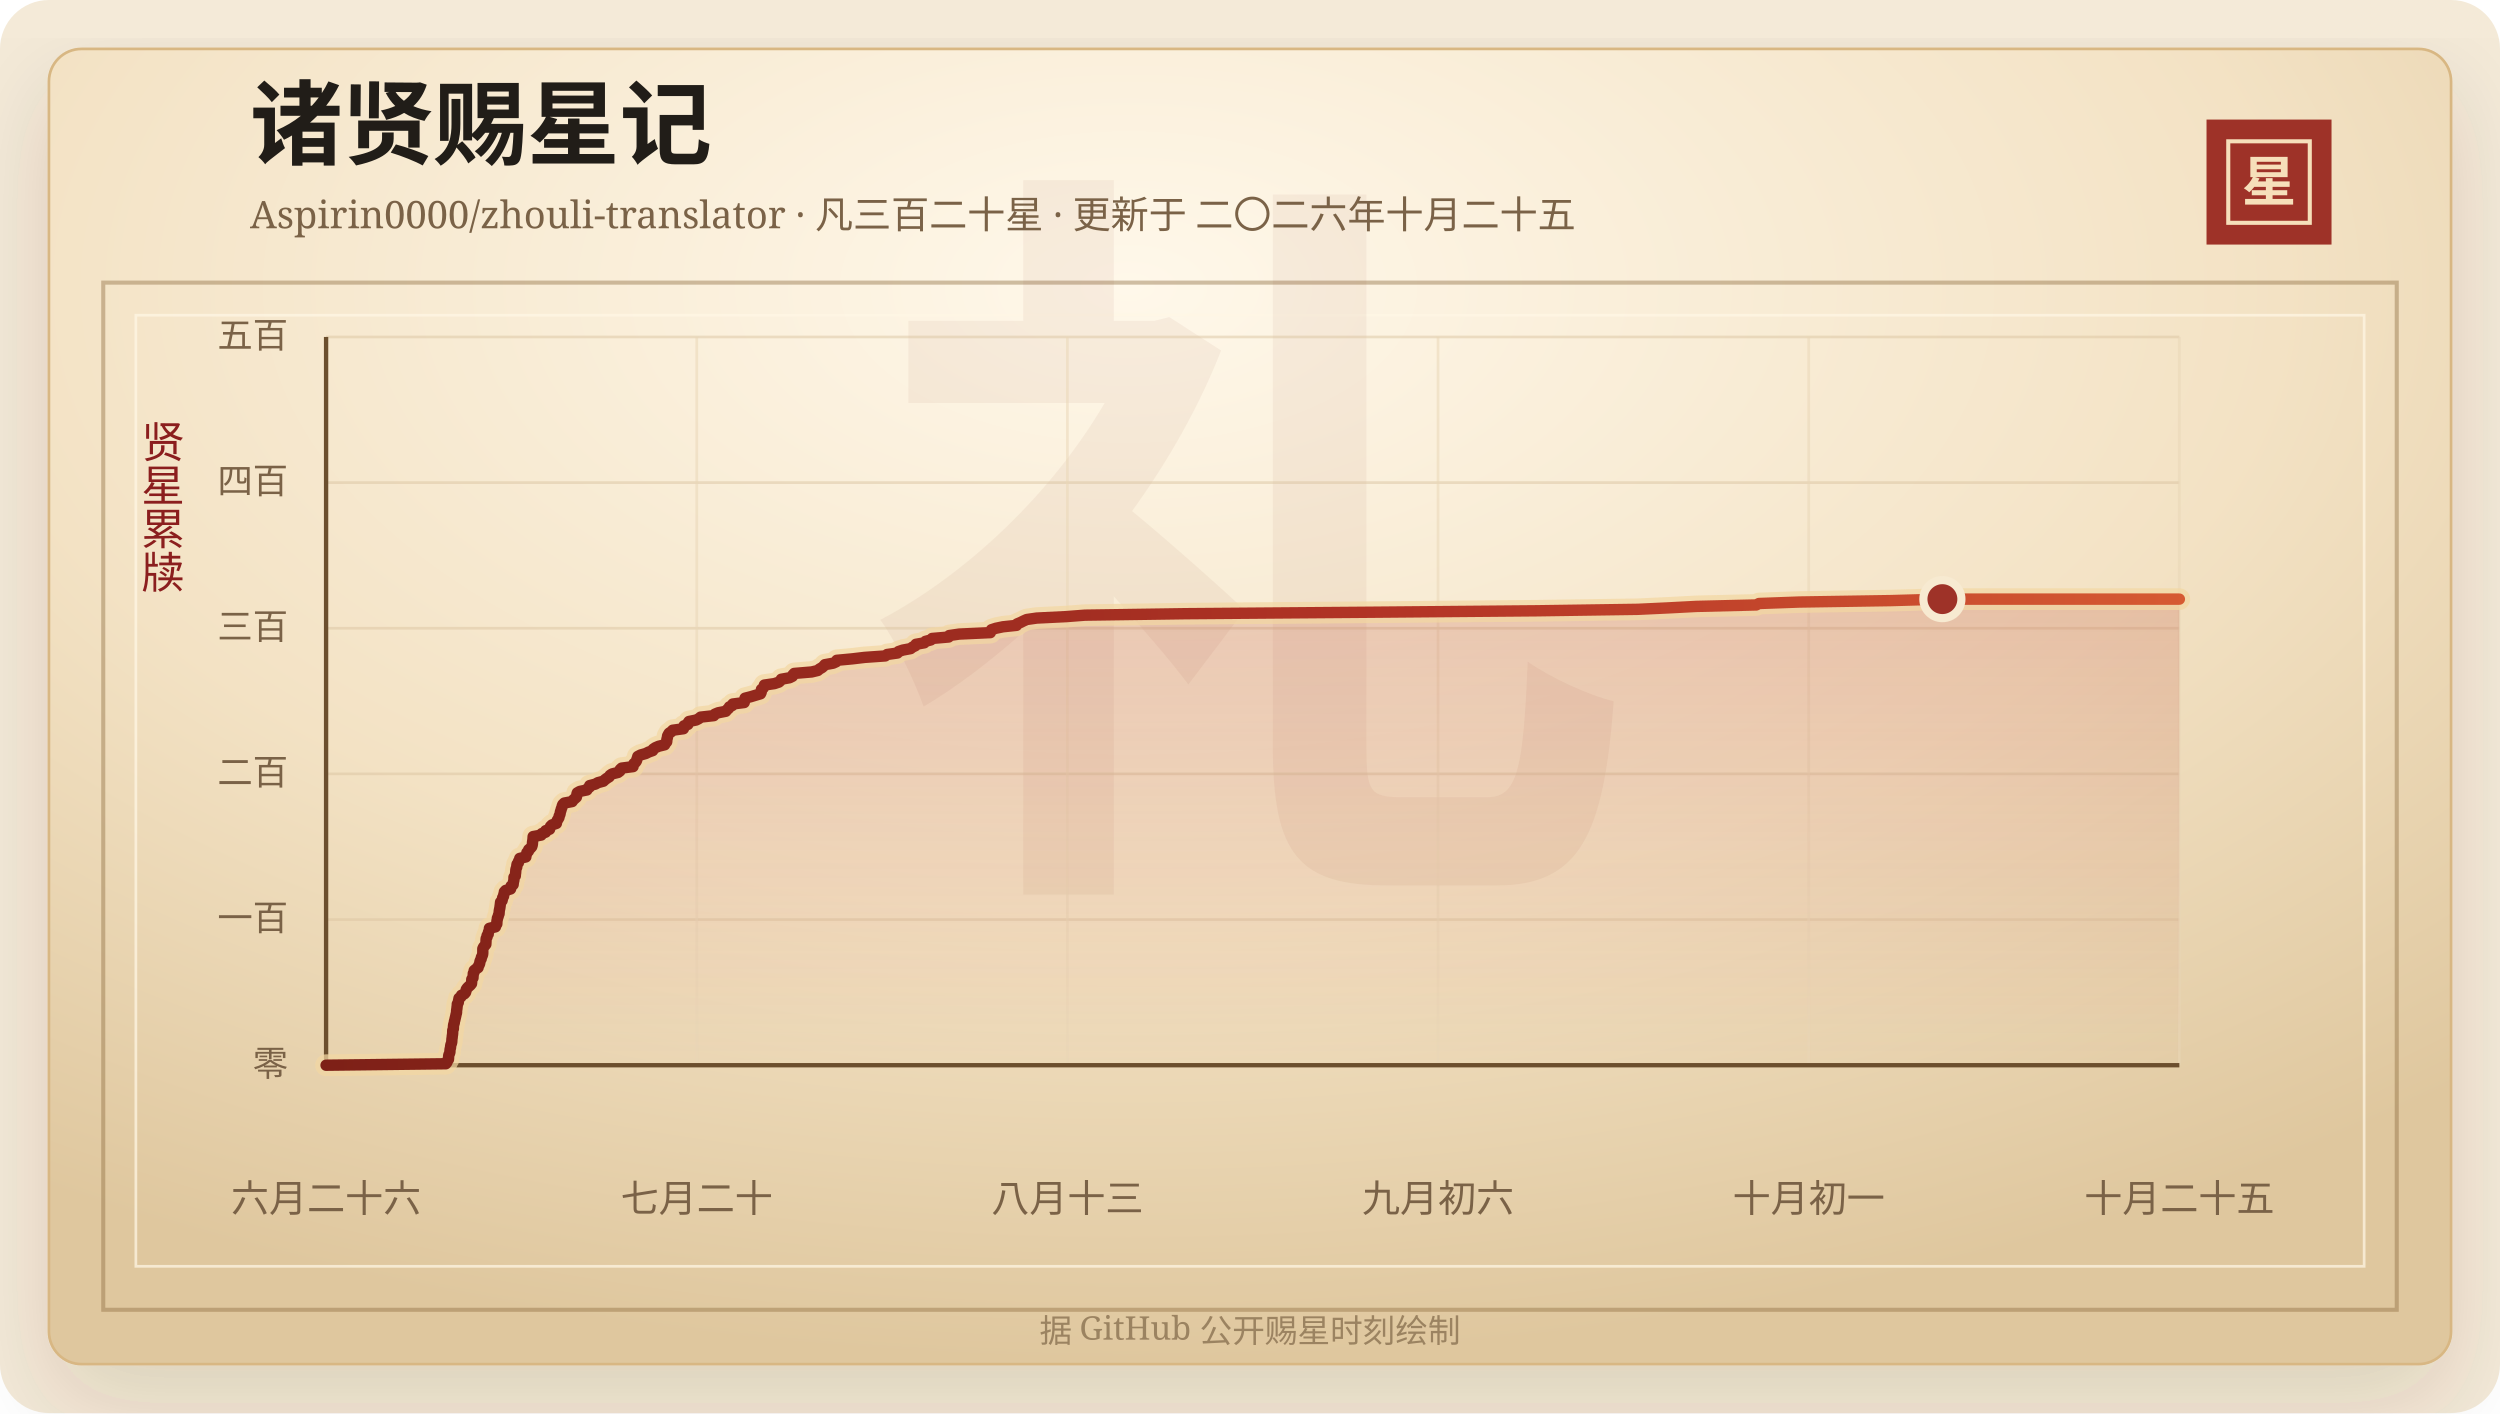
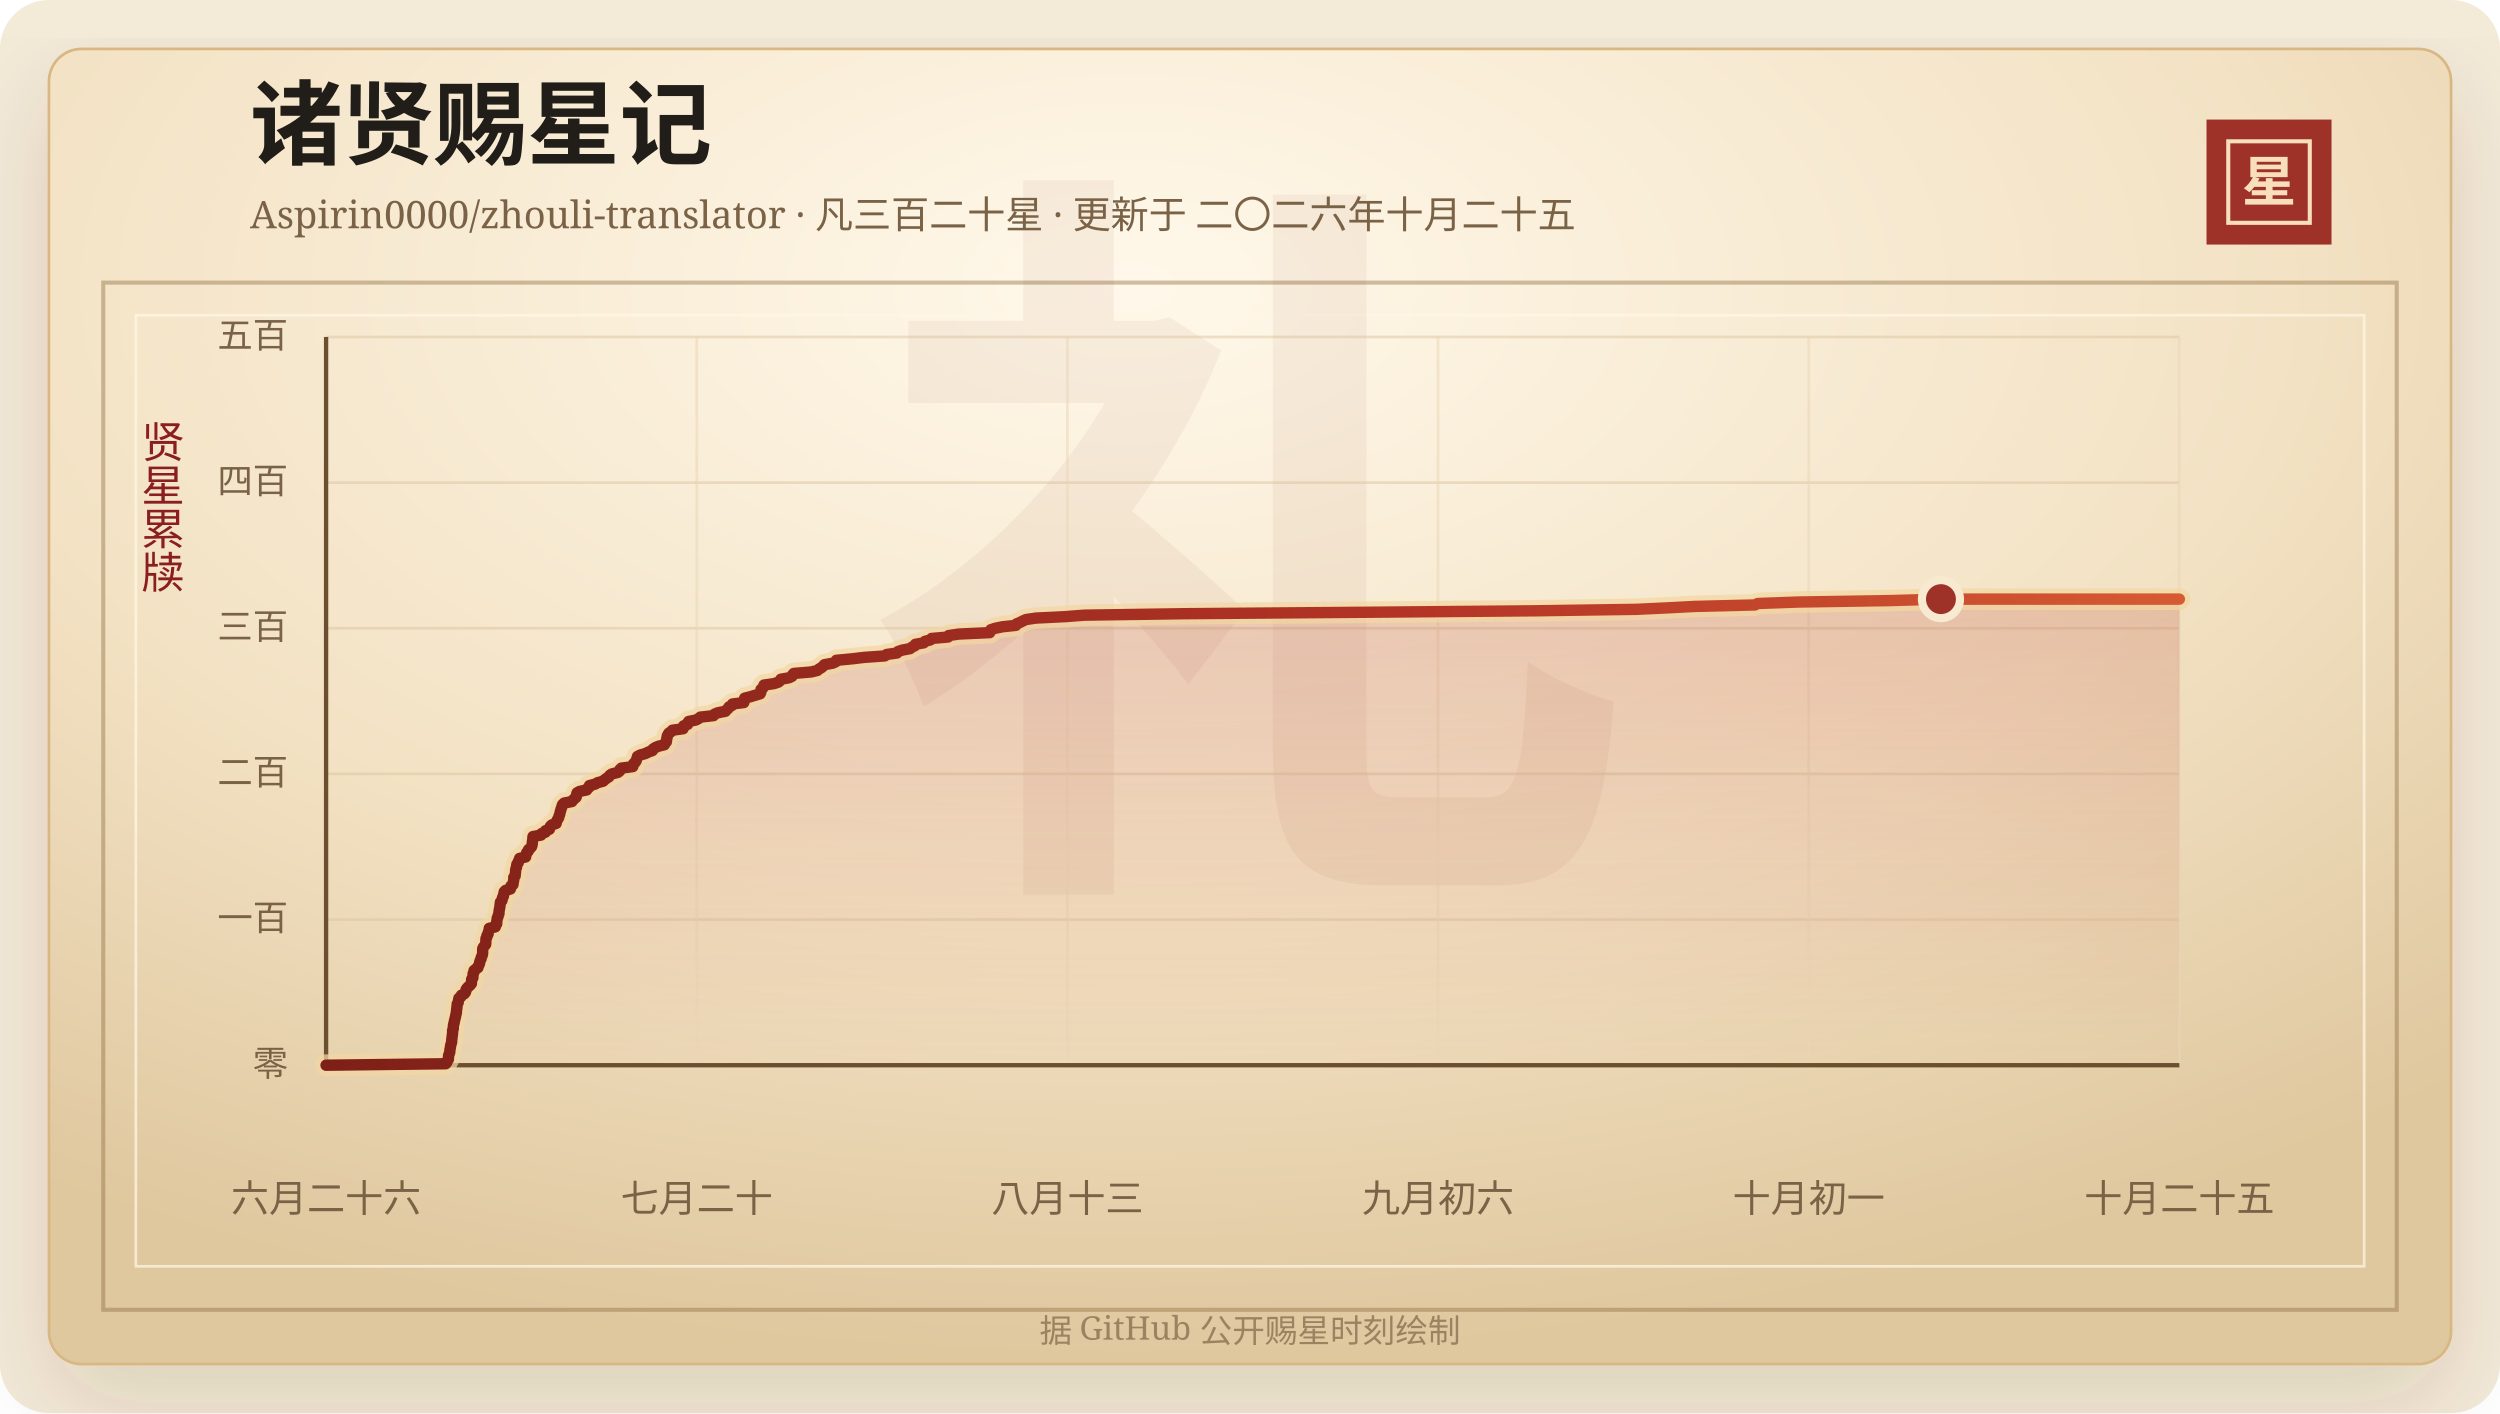
<svg xmlns="http://www.w3.org/2000/svg" width="920" height="520" viewBox="0 0 920 520" role="img" aria-labelledby="title desc">
  <defs>
    <linearGradient id="line" x1="0" x2="1" y1="0" y2="0">
      <stop offset="0%" stop-color="#7d2017" />
      <stop offset="58%" stop-color="#b33426" />
      <stop offset="100%" stop-color="#d65a32" />
    </linearGradient>
    <linearGradient id="area" x1="0" x2="0" y1="0" y2="1">
      <stop offset="0%" stop-color="#b33426" stop-opacity="0.2" />
      <stop offset="100%" stop-color="#b33426" stop-opacity="0" />
    </linearGradient>
    <radialGradient id="paper" cx="45%" cy="18%" r="82%">
      <stop offset="0%" stop-color="#fff8ea" />
      <stop offset="58%" stop-color="#f3e2c4" />
      <stop offset="100%" stop-color="#dfc79e" />
    </radialGradient>
    <filter id="shadow" x="-20%" y="-20%" width="140%" height="140%">
      <feDropShadow dx="0" dy="14" stdDeviation="18" flood-color="#3b2a20" flood-opacity="0.14" />
    </filter>
  </defs>
  <rect width="920" height="520" rx="18" fill="#f4ead8" />
  <rect x="18" y="18" width="884" height="484" rx="12" fill="url(#paper)" stroke="#d8b783" filter="url(#shadow)" />
  <rect x="38" y="104" width="844" height="378" fill="none" stroke="#8c6b3f" stroke-opacity="0.42" stroke-width="1.5" />
  <rect x="50" y="116" width="820" height="350" fill="none" stroke="#fff7e5" stroke-opacity="0.72" />
  <text x="460" y="304" text-anchor="middle" fill="#8c342a" fill-opacity="0.06" font-family="Songti SC, STSong, SimSun, serif" font-size="280" font-weight="700">礼</text>
  <text x="92" y="58" fill="#211d18" font-family="Songti SC, STSong, SimSun, serif" font-size="34" font-weight="700">诸贤赐星记</text>
  <text x="92" y="84" fill="#7a6247" font-family="Songti SC, STSong, SimSun, serif" font-size="14.0">Aspirin0000/zhouli-translator · 凡三百二十星 · 更新于 二〇二六年十月二十五</text>
  <rect x="812" y="44" width="46" height="46" fill="#9e3228" />
  <rect x="820" y="52" width="30" height="30" fill="none" stroke="#f6dfba" stroke-width="1.5" />
  <text x="835" y="74" text-anchor="middle" fill="#f6dfba" font-family="Songti SC, STSong, SimSun, serif" font-size="20" font-weight="700">星</text>
  <text x="60" y="166" text-anchor="middle" fill="#8b1e1e" font-family="Songti SC, STSong, SimSun, serif" font-size="16" writing-mode="vertical-rl">贤星累牍</text>
  <line x1="120" y1="392.00" x2="802" y2="392.00" stroke="#d9c29e" stroke-opacity="0.48" />
  <text x="106" y="396.00" text-anchor="end" fill="#7a6247" font-family="Songti SC, STSong, SimSun, serif" font-size="13">零</text>
  <line x1="120" y1="338.40" x2="802" y2="338.40" stroke="#d9c29e" stroke-opacity="0.48" />
  <text x="106" y="342.40" text-anchor="end" fill="#7a6247" font-family="Songti SC, STSong, SimSun, serif" font-size="13">一百</text>
  <line x1="120" y1="284.80" x2="802" y2="284.80" stroke="#d9c29e" stroke-opacity="0.48" />
  <text x="106" y="288.80" text-anchor="end" fill="#7a6247" font-family="Songti SC, STSong, SimSun, serif" font-size="13">二百</text>
  <line x1="120" y1="231.20" x2="802" y2="231.20" stroke="#d9c29e" stroke-opacity="0.48" />
  <text x="106" y="235.20" text-anchor="end" fill="#7a6247" font-family="Songti SC, STSong, SimSun, serif" font-size="13">三百</text>
  <line x1="120" y1="177.60" x2="802" y2="177.60" stroke="#d9c29e" stroke-opacity="0.48" />
  <text x="106" y="181.60" text-anchor="end" fill="#7a6247" font-family="Songti SC, STSong, SimSun, serif" font-size="13">四百</text>
  <line x1="120" y1="124.00" x2="802" y2="124.00" stroke="#d9c29e" stroke-opacity="0.48" />
  <text x="106" y="128.00" text-anchor="end" fill="#7a6247" font-family="Songti SC, STSong, SimSun, serif" font-size="13">五百</text>
  <line x1="120.00" y1="124" x2="120.00" y2="392" stroke="#ead6b7" stroke-opacity="0.54" />
  <text x="120.00" y="446" text-anchor="middle" fill="#7a6247" font-family="Songti SC, STSong, SimSun, serif" font-size="14">六月二十六</text>
  <line x1="256.40" y1="124" x2="256.40" y2="392" stroke="#ead6b7" stroke-opacity="0.54" />
  <text x="256.40" y="446" text-anchor="middle" fill="#7a6247" font-family="Songti SC, STSong, SimSun, serif" font-size="14">七月二十</text>
  <line x1="392.80" y1="124" x2="392.80" y2="392" stroke="#ead6b7" stroke-opacity="0.54" />
  <text x="392.80" y="446" text-anchor="middle" fill="#7a6247" font-family="Songti SC, STSong, SimSun, serif" font-size="14">八月十三</text>
  <line x1="529.20" y1="124" x2="529.20" y2="392" stroke="#ead6b7" stroke-opacity="0.54" />
  <text x="529.20" y="446" text-anchor="middle" fill="#7a6247" font-family="Songti SC, STSong, SimSun, serif" font-size="14">九月初六</text>
  <line x1="665.60" y1="124" x2="665.60" y2="392" stroke="#ead6b7" stroke-opacity="0.54" />
  <text x="665.60" y="446" text-anchor="middle" fill="#7a6247" font-family="Songti SC, STSong, SimSun, serif" font-size="14">十月初一</text>
  <line x1="802.00" y1="124" x2="802.00" y2="392" stroke="#ead6b7" stroke-opacity="0.54" />
  <text x="802.00" y="446" text-anchor="middle" fill="#7a6247" font-family="Songti SC, STSong, SimSun, serif" font-size="14">十月二十五</text>
  <line x1="120" y1="392" x2="802" y2="392" stroke="#6c4f2e" stroke-width="1.6" />
  <line x1="120" y1="124" x2="120" y2="392" stroke="#6c4f2e" stroke-width="1.6" />
-   <polygon points="120.00,392.00 120.00,392.00 164.06,391.46 164.48,390.93 164.62,390.39 165.04,389.86 165.08,389.32 165.09,388.78 165.16,388.25 165.40,387.71 165.57,387.18 165.58,386.64 165.64,386.10 165.79,385.57 165.83,385.03 165.92,384.50 166.13,383.96 166.25,383.42 166.28,382.89 166.31,382.35 166.40,381.82 166.44,381.28 166.53,380.74 166.58,380.21 166.59,379.67 166.61,379.14 166.85,378.60 166.86,378.06 166.89,377.53 166.97,376.99 167.18,376.46 167.21,375.92 167.38,375.38 167.49,374.85 167.62,374.31 167.74,373.78 167.85,373.24 168.01,372.70 168.01,372.17 168.07,371.63 168.15,371.10 168.20,370.56 168.28,370.02 168.29,369.49 168.65,368.95 168.71,368.42 168.82,367.88 168.92,367.34 169.65,366.81 169.81,366.27 170.87,365.74 171.33,365.20 171.48,364.66 171.58,364.13 171.95,363.59 172.48,363.06 173.09,362.52 173.52,361.98 173.57,361.45 173.59,360.91 173.62,360.38 174.06,359.84 174.08,359.30 174.15,358.77 174.17,358.23 174.48,357.70 174.50,357.16 175.15,356.62 175.93,356.09 176.03,355.55 176.34,355.02 176.55,354.48 176.59,353.94 176.78,353.41 177.08,352.87 177.13,352.34 177.41,351.80 177.61,351.26 177.66,350.73 177.67,350.19 177.67,349.66 177.68,349.12 177.93,348.58 178.35,348.05 178.79,347.51 178.82,346.98 178.85,346.44 178.86,345.90 178.91,345.37 179.23,344.83 179.25,344.30 179.67,343.76 179.69,343.22 179.89,342.69 180.09,342.15 180.10,341.62 182.32,341.08 182.38,340.54 182.83,340.01 182.86,339.47 182.86,338.94 183.01,338.40 183.04,337.86 183.33,337.33 183.41,336.79 183.66,336.26 183.69,335.72 183.73,335.18 183.83,334.65 183.95,334.11 184.02,333.58 184.09,333.04 184.15,332.50 184.21,331.97 184.76,331.43 184.88,330.90 184.96,330.36 185.31,329.82 185.34,329.29 185.58,328.75 185.60,328.22 186.09,327.68 187.89,327.14 188.05,326.61 188.08,326.07 188.83,325.54 188.89,325.00 188.97,324.46 189.11,323.93 189.13,323.39 189.14,322.86 189.64,322.32 189.66,321.78 189.75,321.25 189.79,320.71 189.82,320.18 189.94,319.64 190.17,319.10 190.18,318.57 190.28,318.03 190.76,317.50 190.82,316.96 191.22,316.42 191.27,315.89 193.51,315.35 193.51,314.82 193.79,314.28 193.90,313.74 194.47,313.21 194.56,312.67 195.20,312.14 195.67,311.60 195.85,311.06 195.94,310.53 195.96,309.99 196.04,309.46 196.12,308.92 196.16,308.38 196.20,307.85 199.15,307.31 199.35,306.78 200.79,306.24 200.80,305.70 202.25,305.17 202.39,304.63 202.59,304.10 203.15,303.56 204.75,303.02 204.84,302.49 205.03,301.95 205.37,301.42 205.69,300.88 205.75,300.34 206.03,299.81 206.15,299.27 206.23,298.74 206.43,298.20 206.56,297.66 206.79,297.13 206.90,296.59 207.12,296.06 207.68,295.52 210.55,294.98 210.89,294.45 211.49,293.91 212.10,293.38 212.24,292.84 212.28,292.30 212.44,291.77 213.39,291.23 215.99,290.70 216.26,290.16 216.98,289.62 217.01,289.09 219.11,288.55 220.02,288.02 222.04,287.48 222.61,286.94 223.32,286.41 224.19,285.87 224.47,285.34 225.26,284.80 227.44,284.26 228.13,283.73 228.21,283.19 228.78,282.66 232.96,282.12 233.00,281.58 233.26,281.05 233.87,280.51 234.23,279.98 234.37,279.44 234.57,278.90 234.71,278.37 235.75,277.83 237.62,277.30 238.69,276.76 240.20,276.22 240.37,275.69 241.17,275.15 242.40,274.62 244.60,274.08 244.86,273.54 245.34,273.01 245.40,272.47 245.42,271.94 245.64,271.40 245.66,270.86 245.93,270.33 246.25,269.79 247.08,269.26 247.56,268.72 251.49,268.18 251.71,267.65 251.71,267.11 253.15,266.58 253.18,266.04 253.55,265.50 256.18,264.97 257.22,264.43 257.81,263.90 262.68,263.36 263.04,262.82 264.32,262.29 267.10,261.75 267.51,261.22 268.13,260.68 268.40,260.14 269.50,259.61 269.69,259.07 273.86,258.54 274.01,258.00 274.05,257.46 274.17,256.93 276.29,256.39 278.03,255.86 279.86,255.32 280.12,254.78 280.20,254.25 280.20,253.71 280.88,253.18 281.17,252.64 281.29,252.10 284.97,251.57 286.60,251.03 287.21,250.50 287.52,249.96 290.54,249.42 291.61,248.89 291.79,248.35 292.28,247.82 298.70,247.28 300.94,246.74 301.55,246.21 302.50,245.67 303.10,245.14 303.55,244.60 306.57,244.06 307.73,243.53 307.94,242.99 313.61,242.46 318.16,241.92 325.78,241.38 326.45,240.85 330.27,240.31 330.64,239.78 332.20,239.24 335.08,238.70 335.76,238.17 336.86,237.63 337.06,237.10 340.14,236.56 340.57,236.02 342.55,235.49 343.02,234.95 349.10,234.42 349.30,233.88 353.01,233.34 364.44,232.81 364.61,232.27 364.85,231.74 366.50,231.20 369.08,230.66 374.09,230.13 374.29,229.59 375.57,229.06 376.64,228.52 377.84,227.98 381.52,227.45 392.43,226.91 399.26,226.38 436.32,225.84 504.66,225.30 565.62,224.77 602.72,224.23 613.98,223.70 624.22,223.16 646.29,222.62 647.30,222.09 662.17,221.55 695.92,221.02 714.80,220.48 802.00,220.48 802.00,392.00" fill="url(#area)" />
-   <polyline points="120.00,392.00 164.06,391.46 164.48,390.93 164.62,390.39 165.04,389.86 165.08,389.32 165.09,388.78 165.16,388.25 165.40,387.71 165.57,387.18 165.58,386.64 165.64,386.10 165.79,385.57 165.83,385.03 165.92,384.50 166.13,383.96 166.25,383.42 166.28,382.89 166.31,382.35 166.40,381.82 166.44,381.28 166.53,380.74 166.58,380.21 166.59,379.67 166.61,379.14 166.85,378.60 166.86,378.06 166.89,377.53 166.97,376.99 167.18,376.46 167.21,375.92 167.38,375.38 167.49,374.85 167.62,374.31 167.74,373.78 167.85,373.24 168.01,372.70 168.01,372.17 168.07,371.63 168.15,371.10 168.20,370.56 168.28,370.02 168.29,369.49 168.65,368.95 168.71,368.42 168.82,367.88 168.92,367.34 169.65,366.81 169.81,366.27 170.87,365.74 171.33,365.20 171.48,364.66 171.58,364.13 171.95,363.59 172.48,363.06 173.09,362.52 173.52,361.98 173.57,361.45 173.59,360.91 173.62,360.38 174.06,359.84 174.08,359.30 174.15,358.77 174.17,358.23 174.48,357.70 174.50,357.16 175.15,356.62 175.93,356.09 176.03,355.55 176.34,355.02 176.55,354.48 176.59,353.94 176.78,353.41 177.08,352.87 177.13,352.34 177.41,351.80 177.61,351.26 177.66,350.73 177.67,350.19 177.67,349.66 177.68,349.12 177.93,348.58 178.35,348.05 178.79,347.51 178.82,346.98 178.85,346.44 178.86,345.90 178.91,345.37 179.23,344.83 179.25,344.30 179.67,343.76 179.69,343.22 179.89,342.69 180.09,342.15 180.10,341.62 182.32,341.08 182.38,340.54 182.83,340.01 182.86,339.47 182.86,338.94 183.01,338.40 183.04,337.86 183.33,337.33 183.41,336.79 183.66,336.26 183.69,335.72 183.73,335.18 183.83,334.65 183.95,334.11 184.02,333.58 184.09,333.04 184.15,332.50 184.21,331.97 184.76,331.43 184.88,330.90 184.96,330.36 185.31,329.82 185.34,329.29 185.58,328.75 185.60,328.22 186.09,327.68 187.89,327.14 188.05,326.61 188.08,326.07 188.83,325.54 188.89,325.00 188.97,324.46 189.11,323.93 189.13,323.39 189.14,322.86 189.64,322.32 189.66,321.78 189.75,321.25 189.79,320.71 189.82,320.18 189.94,319.64 190.17,319.10 190.18,318.57 190.28,318.03 190.76,317.50 190.82,316.96 191.22,316.42 191.27,315.89 193.51,315.35 193.51,314.82 193.79,314.28 193.90,313.74 194.47,313.21 194.56,312.67 195.20,312.14 195.67,311.60 195.85,311.06 195.94,310.53 195.96,309.99 196.04,309.46 196.12,308.92 196.16,308.38 196.20,307.85 199.15,307.31 199.35,306.78 200.79,306.24 200.80,305.70 202.25,305.17 202.39,304.63 202.59,304.10 203.15,303.56 204.75,303.02 204.84,302.49 205.03,301.95 205.37,301.42 205.69,300.88 205.75,300.34 206.03,299.81 206.15,299.27 206.23,298.74 206.43,298.20 206.56,297.66 206.79,297.13 206.90,296.59 207.12,296.06 207.68,295.52 210.55,294.98 210.89,294.45 211.49,293.91 212.10,293.38 212.24,292.84 212.28,292.30 212.44,291.77 213.39,291.23 215.99,290.70 216.26,290.16 216.98,289.62 217.01,289.09 219.11,288.55 220.02,288.02 222.04,287.48 222.61,286.94 223.32,286.41 224.19,285.87 224.47,285.34 225.26,284.80 227.44,284.26 228.13,283.73 228.21,283.19 228.78,282.66 232.96,282.12 233.00,281.58 233.26,281.05 233.87,280.51 234.23,279.98 234.37,279.44 234.57,278.90 234.71,278.37 235.75,277.83 237.62,277.30 238.69,276.76 240.20,276.22 240.37,275.69 241.17,275.15 242.40,274.62 244.60,274.08 244.86,273.54 245.34,273.01 245.40,272.47 245.42,271.94 245.64,271.40 245.66,270.86 245.93,270.33 246.25,269.79 247.08,269.26 247.56,268.72 251.49,268.18 251.71,267.65 251.71,267.11 253.15,266.58 253.18,266.04 253.55,265.50 256.18,264.97 257.22,264.43 257.81,263.90 262.68,263.36 263.04,262.82 264.32,262.29 267.10,261.75 267.51,261.22 268.13,260.68 268.40,260.14 269.50,259.61 269.69,259.07 273.86,258.54 274.01,258.00 274.05,257.46 274.17,256.93 276.29,256.39 278.03,255.86 279.86,255.32 280.12,254.78 280.20,254.25 280.20,253.71 280.88,253.18 281.17,252.64 281.29,252.10 284.97,251.57 286.60,251.03 287.21,250.50 287.52,249.96 290.54,249.42 291.61,248.89 291.79,248.35 292.28,247.82 298.70,247.28 300.94,246.74 301.55,246.21 302.50,245.67 303.10,245.14 303.55,244.60 306.57,244.06 307.73,243.53 307.94,242.99 313.61,242.46 318.16,241.92 325.78,241.38 326.45,240.85 330.27,240.31 330.64,239.78 332.20,239.24 335.08,238.70 335.76,238.17 336.86,237.63 337.06,237.10 340.14,236.56 340.57,236.02 342.55,235.49 343.02,234.95 349.10,234.42 349.30,233.88 353.01,233.34 364.44,232.81 364.61,232.27 364.85,231.74 366.50,231.20 369.08,230.66 374.09,230.13 374.29,229.59 375.57,229.06 376.64,228.52 377.84,227.98 381.52,227.45 392.43,226.91 399.26,226.38 436.32,225.84 504.66,225.30 565.62,224.77 602.72,224.23 613.98,223.70 624.22,223.16 646.29,222.62 647.30,222.09 662.17,221.55 695.92,221.02 714.80,220.48 802.00,220.48" fill="none" stroke="#f3d7a2" stroke-width="8" stroke-linecap="round" stroke-linejoin="round" opacity="0.72" />
-   <polyline points="120.00,392.00 164.06,391.46 164.48,390.93 164.62,390.39 165.04,389.86 165.08,389.32 165.09,388.78 165.16,388.25 165.40,387.71 165.57,387.18 165.58,386.64 165.64,386.10 165.79,385.57 165.83,385.03 165.92,384.50 166.13,383.96 166.25,383.42 166.28,382.89 166.31,382.35 166.40,381.82 166.44,381.28 166.53,380.74 166.58,380.21 166.59,379.67 166.61,379.14 166.85,378.60 166.86,378.06 166.89,377.53 166.97,376.99 167.18,376.46 167.21,375.92 167.38,375.38 167.49,374.85 167.62,374.31 167.74,373.78 167.85,373.24 168.01,372.70 168.01,372.17 168.07,371.63 168.15,371.10 168.20,370.56 168.28,370.02 168.29,369.49 168.65,368.95 168.71,368.42 168.82,367.88 168.92,367.34 169.65,366.81 169.81,366.27 170.87,365.74 171.33,365.20 171.48,364.66 171.58,364.13 171.95,363.59 172.48,363.06 173.09,362.52 173.52,361.98 173.57,361.45 173.59,360.91 173.62,360.38 174.06,359.84 174.08,359.30 174.15,358.77 174.17,358.23 174.48,357.70 174.50,357.16 175.15,356.62 175.93,356.09 176.03,355.55 176.34,355.02 176.55,354.48 176.59,353.94 176.78,353.41 177.08,352.87 177.13,352.34 177.41,351.80 177.61,351.26 177.66,350.73 177.67,350.19 177.67,349.66 177.68,349.12 177.93,348.58 178.35,348.05 178.79,347.51 178.82,346.98 178.85,346.44 178.86,345.90 178.91,345.37 179.23,344.83 179.25,344.30 179.67,343.76 179.69,343.22 179.89,342.69 180.09,342.15 180.10,341.62 182.32,341.08 182.38,340.54 182.83,340.01 182.86,339.47 182.86,338.94 183.01,338.40 183.04,337.86 183.33,337.33 183.41,336.79 183.66,336.26 183.69,335.72 183.73,335.18 183.83,334.65 183.95,334.11 184.02,333.58 184.09,333.04 184.15,332.50 184.21,331.97 184.76,331.43 184.88,330.90 184.96,330.36 185.31,329.82 185.34,329.29 185.58,328.75 185.60,328.22 186.09,327.68 187.89,327.14 188.05,326.61 188.08,326.07 188.83,325.54 188.89,325.00 188.97,324.46 189.11,323.93 189.13,323.39 189.14,322.86 189.64,322.32 189.66,321.78 189.75,321.25 189.79,320.71 189.82,320.18 189.94,319.64 190.17,319.10 190.18,318.57 190.28,318.03 190.76,317.50 190.82,316.96 191.22,316.42 191.27,315.89 193.51,315.35 193.51,314.82 193.79,314.28 193.90,313.74 194.47,313.21 194.56,312.67 195.20,312.14 195.67,311.60 195.85,311.06 195.94,310.53 195.96,309.99 196.04,309.46 196.12,308.92 196.16,308.38 196.20,307.85 199.15,307.31 199.35,306.78 200.79,306.24 200.80,305.70 202.25,305.17 202.39,304.63 202.59,304.10 203.15,303.56 204.75,303.02 204.84,302.49 205.03,301.95 205.37,301.42 205.69,300.88 205.75,300.34 206.03,299.81 206.15,299.27 206.23,298.74 206.43,298.20 206.56,297.66 206.79,297.13 206.90,296.59 207.12,296.06 207.68,295.52 210.55,294.98 210.89,294.45 211.49,293.91 212.10,293.38 212.24,292.84 212.28,292.30 212.44,291.77 213.39,291.23 215.99,290.70 216.26,290.16 216.98,289.62 217.01,289.09 219.11,288.55 220.02,288.02 222.04,287.48 222.61,286.94 223.32,286.41 224.19,285.87 224.47,285.34 225.26,284.80 227.44,284.26 228.13,283.73 228.21,283.19 228.78,282.66 232.96,282.12 233.00,281.58 233.26,281.05 233.87,280.51 234.23,279.98 234.37,279.44 234.57,278.90 234.71,278.37 235.75,277.83 237.62,277.30 238.69,276.76 240.20,276.22 240.37,275.69 241.17,275.15 242.40,274.62 244.60,274.08 244.86,273.54 245.34,273.01 245.40,272.47 245.42,271.94 245.64,271.40 245.66,270.86 245.93,270.33 246.25,269.79 247.08,269.26 247.56,268.72 251.49,268.18 251.71,267.65 251.71,267.11 253.15,266.58 253.18,266.04 253.55,265.50 256.18,264.97 257.22,264.43 257.81,263.90 262.68,263.36 263.04,262.82 264.32,262.29 267.10,261.75 267.51,261.22 268.13,260.68 268.40,260.14 269.50,259.61 269.69,259.07 273.86,258.54 274.01,258.00 274.05,257.46 274.17,256.93 276.29,256.39 278.03,255.86 279.86,255.32 280.12,254.78 280.20,254.25 280.20,253.71 280.88,253.18 281.17,252.64 281.29,252.10 284.97,251.57 286.60,251.03 287.21,250.50 287.52,249.96 290.54,249.42 291.61,248.89 291.79,248.35 292.28,247.82 298.70,247.28 300.94,246.74 301.55,246.21 302.50,245.67 303.10,245.14 303.55,244.60 306.57,244.06 307.73,243.53 307.94,242.99 313.61,242.46 318.16,241.92 325.78,241.38 326.45,240.85 330.27,240.31 330.64,239.78 332.20,239.24 335.08,238.70 335.76,238.17 336.86,237.63 337.06,237.10 340.14,236.56 340.57,236.02 342.55,235.49 343.02,234.95 349.10,234.42 349.30,233.88 353.01,233.34 364.44,232.81 364.61,232.27 364.85,231.74 366.50,231.20 369.08,230.66 374.09,230.13 374.29,229.59 375.57,229.06 376.64,228.52 377.84,227.98 381.52,227.45 392.43,226.91 399.26,226.38 436.32,225.84 504.66,225.30 565.62,224.77 602.72,224.23 613.98,223.70 624.22,223.16 646.29,222.62 647.30,222.09 662.17,221.55 695.92,221.02 714.80,220.48 802.00,220.48" fill="none" stroke="url(#line)" stroke-width="4.2" stroke-linecap="round" stroke-linejoin="round" />
-   <circle cx="714.80" cy="220.48" r="7" fill="#9e3228" stroke="#f7ead1" stroke-width="3" />
+   <polygon points="120.00,392.00 120.00,392.00 164.02,391.46 164.44,390.93 164.58,390.39 165.00,389.86 165.04,389.32 165.05,388.78 165.12,388.25 165.36,387.71 165.53,387.18 165.54,386.64 165.60,386.10 165.75,385.57 165.79,385.03 165.88,384.50 166.09,383.96 166.21,383.42 166.23,382.89 166.27,382.35 166.36,381.82 166.40,381.28 166.49,380.74 166.54,380.21 166.55,379.67 166.56,379.14 166.81,378.60 166.82,378.06 166.85,377.53 166.93,376.99 167.14,376.46 167.17,375.92 167.34,375.38 167.44,374.85 167.58,374.31 167.70,373.78 167.80,373.24 167.97,372.70 167.97,372.17 168.03,371.63 168.11,371.10 168.15,370.56 168.23,370.02 168.25,369.49 168.61,368.95 168.66,368.42 168.78,367.88 168.88,367.34 169.60,366.81 169.76,366.27 170.82,365.74 171.28,365.20 171.43,364.66 171.53,364.13 171.91,363.59 172.43,363.06 173.04,362.52 173.47,361.98 173.52,361.45 173.54,360.91 173.57,360.38 174.01,359.84 174.03,359.30 174.10,358.77 174.12,358.23 174.44,357.70 174.45,357.16 175.10,356.62 175.88,356.09 175.98,355.55 176.29,355.02 176.50,354.48 176.54,353.94 176.73,353.41 177.03,352.87 177.08,352.34 177.36,351.80 177.56,351.26 177.61,350.73 177.62,350.19 177.62,349.66 177.63,349.12 177.88,348.58 178.30,348.05 178.73,347.51 178.77,346.98 178.79,346.44 178.81,345.90 178.85,345.37 179.18,344.83 179.20,344.30 179.61,343.76 179.63,343.22 179.84,342.69 180.03,342.15 180.05,341.62 182.27,341.08 182.32,340.54 182.77,340.01 182.80,339.47 182.81,338.94 182.95,338.40 182.98,337.86 183.28,337.33 183.35,336.79 183.61,336.26 183.63,335.72 183.67,335.18 183.77,334.65 183.89,334.11 183.97,333.58 184.03,333.04 184.09,332.50 184.15,331.97 184.71,331.43 184.82,330.90 184.91,330.36 185.25,329.82 185.28,329.29 185.52,328.75 185.54,328.22 186.03,327.68 187.83,327.14 187.99,326.61 188.02,326.07 188.77,325.54 188.83,325.00 188.91,324.46 189.05,323.93 189.07,323.39 189.07,322.86 189.58,322.32 189.59,321.78 189.69,321.25 189.73,320.71 189.75,320.18 189.87,319.64 190.11,319.10 190.12,318.57 190.22,318.03 190.70,317.50 190.76,316.96 191.16,316.42 191.21,315.89 193.44,315.35 193.45,314.82 193.73,314.28 193.84,313.74 194.40,313.21 194.49,312.67 195.13,312.14 195.60,311.60 195.78,311.06 195.87,310.53 195.89,309.99 195.97,309.46 196.06,308.92 196.09,308.38 196.14,307.85 199.08,307.31 199.27,306.78 200.72,306.24 200.73,305.70 202.18,305.17 202.32,304.63 202.52,304.10 203.08,303.56 204.67,303.02 204.76,302.49 204.96,301.95 205.29,301.42 205.61,300.88 205.68,300.34 205.95,299.81 206.07,299.27 206.16,298.74 206.35,298.20 206.48,297.66 206.71,297.13 206.82,296.59 207.04,296.06 207.61,295.52 210.46,294.98 210.81,294.45 211.41,293.91 212.02,293.38 212.16,292.84 212.20,292.30 212.36,291.77 213.31,291.23 215.90,290.70 216.17,290.16 216.89,289.62 216.92,289.09 219.02,288.55 219.93,288.02 221.95,287.48 222.52,286.94 223.23,286.41 224.09,285.87 224.38,285.34 225.17,284.80 227.34,284.26 228.04,283.73 228.12,283.19 228.68,282.66 232.86,282.12 232.90,281.58 233.16,281.05 233.77,280.51 234.12,279.98 234.26,279.44 234.47,278.90 234.60,278.37 235.65,277.83 237.52,277.30 238.58,276.76 240.09,276.22 240.26,275.69 241.06,275.15 242.29,274.62 244.48,274.08 244.75,273.54 245.22,273.01 245.28,272.47 245.31,271.94 245.52,271.40 245.54,270.86 245.82,270.33 246.14,269.79 246.97,269.26 247.44,268.72 251.37,268.18 251.59,267.65 251.59,267.11 253.03,266.58 253.06,266.04 253.43,265.50 256.06,264.97 257.10,264.43 257.69,263.90 262.56,263.36 262.91,262.82 264.19,262.29 266.97,261.75 267.38,261.22 268.00,260.68 268.27,260.14 269.36,259.61 269.56,259.07 273.72,258.54 273.87,258.00 273.92,257.46 274.03,256.93 276.15,256.39 277.89,255.86 279.72,255.32 279.98,254.78 280.06,254.25 280.06,253.71 280.74,253.18 281.03,252.64 281.15,252.10 284.83,251.57 286.45,251.03 287.06,250.50 287.37,249.96 290.39,249.42 291.46,248.89 291.64,248.35 292.13,247.82 298.54,247.28 300.78,246.74 301.38,246.21 302.34,245.67 302.93,245.14 303.38,244.60 306.41,244.06 307.56,243.53 307.77,242.99 313.44,242.46 317.98,241.92 325.60,241.38 326.27,240.85 330.08,240.31 330.45,239.78 332.01,239.24 334.88,238.70 335.56,238.17 336.67,237.63 336.87,237.10 339.94,236.56 340.37,236.02 342.35,235.49 342.82,234.95 348.89,234.42 349.10,233.88 352.80,233.34 364.22,232.81 364.39,232.27 364.63,231.74 366.28,231.20 368.86,230.66 373.86,230.13 374.06,229.59 375.34,229.06 376.41,228.52 377.61,227.98 381.29,227.45 392.18,226.91 399.01,226.38 436.03,225.84 504.31,225.30 565.22,224.77 602.29,224.23 613.54,223.70 623.77,223.16 645.81,222.62 646.83,222.09 661.69,221.55 695.40,221.02 714.27,220.48 802.00,220.48 802.00,392.00" fill="url(#area)" />
+   <polyline points="120.00,392.00 164.02,391.46 164.44,390.93 164.58,390.39 165.00,389.86 165.04,389.32 165.05,388.78 165.12,388.25 165.36,387.71 165.53,387.18 165.54,386.64 165.60,386.10 165.75,385.57 165.79,385.03 165.88,384.50 166.09,383.96 166.21,383.42 166.23,382.89 166.27,382.35 166.36,381.82 166.40,381.28 166.49,380.74 166.54,380.21 166.55,379.67 166.56,379.14 166.81,378.60 166.82,378.06 166.85,377.53 166.93,376.99 167.14,376.46 167.17,375.92 167.34,375.38 167.44,374.85 167.58,374.31 167.70,373.78 167.80,373.24 167.97,372.70 167.97,372.17 168.03,371.63 168.11,371.10 168.15,370.56 168.23,370.02 168.25,369.49 168.61,368.95 168.66,368.42 168.78,367.88 168.88,367.34 169.60,366.81 169.76,366.27 170.82,365.74 171.28,365.20 171.43,364.66 171.53,364.13 171.91,363.59 172.43,363.06 173.04,362.52 173.47,361.98 173.52,361.45 173.54,360.91 173.57,360.38 174.01,359.84 174.03,359.30 174.10,358.77 174.12,358.23 174.44,357.70 174.45,357.16 175.10,356.62 175.88,356.09 175.98,355.55 176.29,355.02 176.50,354.48 176.54,353.94 176.73,353.41 177.03,352.87 177.08,352.34 177.36,351.80 177.56,351.26 177.61,350.73 177.62,350.19 177.62,349.66 177.63,349.12 177.88,348.58 178.30,348.05 178.73,347.51 178.77,346.98 178.79,346.44 178.81,345.90 178.85,345.37 179.18,344.83 179.20,344.30 179.61,343.76 179.63,343.22 179.84,342.69 180.03,342.15 180.05,341.62 182.27,341.08 182.32,340.54 182.77,340.01 182.80,339.47 182.81,338.94 182.95,338.40 182.98,337.86 183.28,337.33 183.35,336.79 183.61,336.26 183.63,335.72 183.67,335.18 183.77,334.65 183.89,334.11 183.97,333.58 184.03,333.04 184.09,332.50 184.15,331.97 184.71,331.43 184.82,330.90 184.91,330.36 185.25,329.82 185.28,329.29 185.52,328.75 185.54,328.22 186.03,327.68 187.83,327.14 187.99,326.61 188.02,326.07 188.77,325.54 188.83,325.00 188.91,324.46 189.05,323.93 189.07,323.39 189.07,322.86 189.58,322.32 189.59,321.78 189.69,321.25 189.73,320.71 189.75,320.18 189.87,319.64 190.11,319.10 190.12,318.57 190.22,318.03 190.70,317.50 190.76,316.96 191.16,316.42 191.21,315.89 193.44,315.35 193.45,314.82 193.73,314.28 193.84,313.74 194.40,313.21 194.49,312.67 195.13,312.14 195.60,311.60 195.78,311.06 195.87,310.53 195.89,309.99 195.97,309.46 196.06,308.92 196.09,308.38 196.14,307.85 199.08,307.31 199.27,306.78 200.72,306.24 200.73,305.70 202.18,305.17 202.32,304.63 202.52,304.10 203.08,303.56 204.67,303.02 204.76,302.49 204.96,301.95 205.29,301.42 205.61,300.88 205.68,300.34 205.95,299.81 206.07,299.27 206.16,298.74 206.35,298.20 206.48,297.66 206.71,297.13 206.82,296.59 207.04,296.06 207.61,295.52 210.46,294.98 210.81,294.45 211.41,293.91 212.02,293.38 212.16,292.84 212.20,292.30 212.36,291.77 213.31,291.23 215.90,290.70 216.17,290.16 216.89,289.62 216.92,289.09 219.02,288.55 219.93,288.02 221.95,287.48 222.52,286.94 223.23,286.41 224.09,285.87 224.38,285.34 225.17,284.80 227.34,284.26 228.04,283.73 228.12,283.19 228.68,282.66 232.86,282.12 232.90,281.58 233.16,281.05 233.77,280.51 234.12,279.98 234.26,279.44 234.47,278.90 234.60,278.37 235.65,277.83 237.52,277.30 238.58,276.76 240.09,276.22 240.26,275.69 241.06,275.15 242.29,274.62 244.48,274.08 244.75,273.54 245.22,273.01 245.28,272.47 245.31,271.94 245.52,271.40 245.54,270.86 245.82,270.33 246.14,269.79 246.97,269.26 247.44,268.72 251.37,268.18 251.59,267.65 251.59,267.11 253.03,266.58 253.06,266.04 253.43,265.50 256.06,264.97 257.10,264.43 257.69,263.90 262.56,263.36 262.91,262.82 264.19,262.29 266.97,261.75 267.38,261.22 268.00,260.68 268.27,260.14 269.36,259.61 269.56,259.07 273.72,258.54 273.87,258.00 273.92,257.46 274.03,256.93 276.15,256.39 277.89,255.86 279.72,255.32 279.98,254.78 280.06,254.25 280.06,253.71 280.74,253.18 281.03,252.64 281.15,252.10 284.83,251.57 286.45,251.03 287.06,250.50 287.37,249.96 290.39,249.42 291.46,248.89 291.64,248.35 292.13,247.82 298.54,247.28 300.78,246.74 301.38,246.21 302.34,245.67 302.93,245.14 303.38,244.60 306.41,244.06 307.56,243.53 307.77,242.99 313.44,242.46 317.98,241.92 325.60,241.38 326.27,240.85 330.08,240.31 330.45,239.78 332.01,239.24 334.88,238.70 335.56,238.17 336.67,237.63 336.87,237.10 339.94,236.56 340.37,236.02 342.35,235.49 342.82,234.95 348.89,234.42 349.10,233.88 352.80,233.34 364.22,232.81 364.39,232.27 364.63,231.74 366.28,231.20 368.86,230.66 373.86,230.13 374.06,229.59 375.34,229.06 376.41,228.52 377.61,227.98 381.29,227.45 392.18,226.91 399.01,226.38 436.03,225.84 504.31,225.30 565.22,224.77 602.29,224.23 613.54,223.70 623.77,223.16 645.81,222.62 646.83,222.09 661.69,221.55 695.40,221.02 714.27,220.48 802.00,220.48" fill="none" stroke="#f3d7a2" stroke-width="8" stroke-linecap="round" stroke-linejoin="round" opacity="0.72" />
+   <polyline points="120.00,392.00 164.02,391.46 164.44,390.93 164.58,390.39 165.00,389.86 165.04,389.32 165.05,388.78 165.12,388.25 165.36,387.71 165.53,387.18 165.54,386.64 165.60,386.10 165.75,385.57 165.79,385.03 165.88,384.50 166.09,383.96 166.21,383.42 166.23,382.89 166.27,382.35 166.36,381.82 166.40,381.28 166.49,380.74 166.54,380.21 166.55,379.67 166.56,379.14 166.81,378.60 166.82,378.06 166.85,377.53 166.93,376.99 167.14,376.46 167.17,375.92 167.34,375.38 167.44,374.85 167.58,374.31 167.70,373.78 167.80,373.24 167.97,372.70 167.97,372.17 168.03,371.63 168.11,371.10 168.15,370.56 168.23,370.02 168.25,369.49 168.61,368.95 168.66,368.42 168.78,367.88 168.88,367.34 169.60,366.81 169.76,366.27 170.82,365.74 171.28,365.20 171.43,364.66 171.53,364.13 171.91,363.59 172.43,363.06 173.04,362.52 173.47,361.98 173.52,361.45 173.54,360.91 173.57,360.38 174.01,359.84 174.03,359.30 174.10,358.77 174.12,358.23 174.44,357.70 174.45,357.16 175.10,356.62 175.88,356.09 175.98,355.55 176.29,355.02 176.50,354.48 176.54,353.94 176.73,353.41 177.03,352.87 177.08,352.34 177.36,351.80 177.56,351.26 177.61,350.73 177.62,350.19 177.62,349.66 177.63,349.12 177.88,348.58 178.30,348.05 178.73,347.51 178.77,346.98 178.79,346.44 178.81,345.90 178.85,345.37 179.18,344.83 179.20,344.30 179.61,343.76 179.63,343.22 179.84,342.69 180.03,342.15 180.05,341.62 182.27,341.08 182.32,340.54 182.77,340.01 182.80,339.47 182.81,338.94 182.95,338.40 182.98,337.86 183.28,337.33 183.35,336.79 183.61,336.26 183.63,335.72 183.67,335.18 183.77,334.65 183.89,334.11 183.97,333.58 184.03,333.04 184.09,332.50 184.15,331.97 184.71,331.43 184.82,330.90 184.91,330.36 185.25,329.82 185.28,329.29 185.52,328.75 185.54,328.22 186.03,327.68 187.83,327.14 187.99,326.61 188.02,326.07 188.77,325.54 188.83,325.00 188.91,324.46 189.05,323.93 189.07,323.39 189.07,322.86 189.58,322.32 189.59,321.78 189.69,321.25 189.73,320.71 189.75,320.18 189.87,319.64 190.11,319.10 190.12,318.57 190.22,318.03 190.70,317.50 190.76,316.96 191.16,316.42 191.21,315.89 193.44,315.35 193.45,314.82 193.73,314.28 193.84,313.74 194.40,313.21 194.49,312.67 195.13,312.14 195.60,311.60 195.78,311.06 195.87,310.53 195.89,309.99 195.97,309.46 196.06,308.92 196.09,308.38 196.14,307.85 199.08,307.31 199.27,306.78 200.72,306.24 200.73,305.70 202.18,305.17 202.32,304.63 202.52,304.10 203.08,303.56 204.67,303.02 204.76,302.49 204.96,301.95 205.29,301.42 205.61,300.88 205.68,300.34 205.95,299.81 206.07,299.27 206.16,298.74 206.35,298.20 206.48,297.66 206.71,297.13 206.82,296.59 207.04,296.06 207.61,295.52 210.46,294.98 210.81,294.45 211.41,293.91 212.02,293.38 212.16,292.84 212.20,292.30 212.36,291.77 213.31,291.23 215.90,290.70 216.17,290.16 216.89,289.62 216.92,289.09 219.02,288.55 219.93,288.02 221.95,287.48 222.52,286.94 223.23,286.41 224.09,285.87 224.38,285.34 225.17,284.80 227.34,284.26 228.04,283.73 228.12,283.19 228.68,282.66 232.86,282.12 232.90,281.58 233.16,281.05 233.77,280.51 234.12,279.98 234.26,279.44 234.47,278.90 234.60,278.37 235.65,277.83 237.52,277.30 238.58,276.76 240.09,276.22 240.26,275.69 241.06,275.15 242.29,274.62 244.48,274.08 244.75,273.54 245.22,273.01 245.28,272.47 245.31,271.94 245.52,271.40 245.54,270.86 245.82,270.33 246.14,269.79 246.97,269.26 247.44,268.72 251.37,268.18 251.59,267.65 251.59,267.11 253.03,266.58 253.06,266.04 253.43,265.50 256.06,264.97 257.10,264.43 257.69,263.90 262.56,263.36 262.91,262.82 264.19,262.29 266.97,261.75 267.38,261.22 268.00,260.68 268.27,260.14 269.36,259.61 269.56,259.07 273.72,258.54 273.87,258.00 273.92,257.46 274.03,256.93 276.15,256.39 277.89,255.86 279.72,255.32 279.98,254.78 280.06,254.25 280.06,253.71 280.74,253.18 281.03,252.64 281.15,252.10 284.83,251.57 286.45,251.03 287.06,250.50 287.37,249.96 290.39,249.42 291.46,248.89 291.64,248.35 292.13,247.82 298.54,247.28 300.78,246.74 301.38,246.21 302.34,245.67 302.93,245.14 303.38,244.60 306.41,244.06 307.56,243.53 307.77,242.99 313.44,242.46 317.98,241.92 325.60,241.38 326.27,240.85 330.08,240.31 330.45,239.78 332.01,239.24 334.88,238.70 335.56,238.17 336.67,237.63 336.87,237.10 339.94,236.56 340.37,236.02 342.35,235.49 342.82,234.95 348.89,234.42 349.10,233.88 352.80,233.34 364.22,232.81 364.39,232.27 364.63,231.74 366.28,231.20 368.86,230.66 373.86,230.13 374.06,229.59 375.34,229.06 376.41,228.52 377.61,227.98 381.29,227.45 392.18,226.91 399.01,226.38 436.03,225.84 504.31,225.30 565.22,224.77 602.29,224.23 613.54,223.70 623.77,223.16 645.81,222.62 646.83,222.09 661.69,221.55 695.40,221.02 714.27,220.48 802.00,220.48" fill="none" stroke="url(#line)" stroke-width="4.2" stroke-linecap="round" stroke-linejoin="round" />
+   <circle cx="714.27" cy="220.48" r="7" fill="#9e3228" stroke="#f7ead1" stroke-width="3" />
  <text x="460" y="494" text-anchor="middle" fill="#9b8361" font-family="Songti SC, STSong, SimSun, serif" font-size="12">据 GitHub 公开赐星时刻绘制</text>
</svg>
